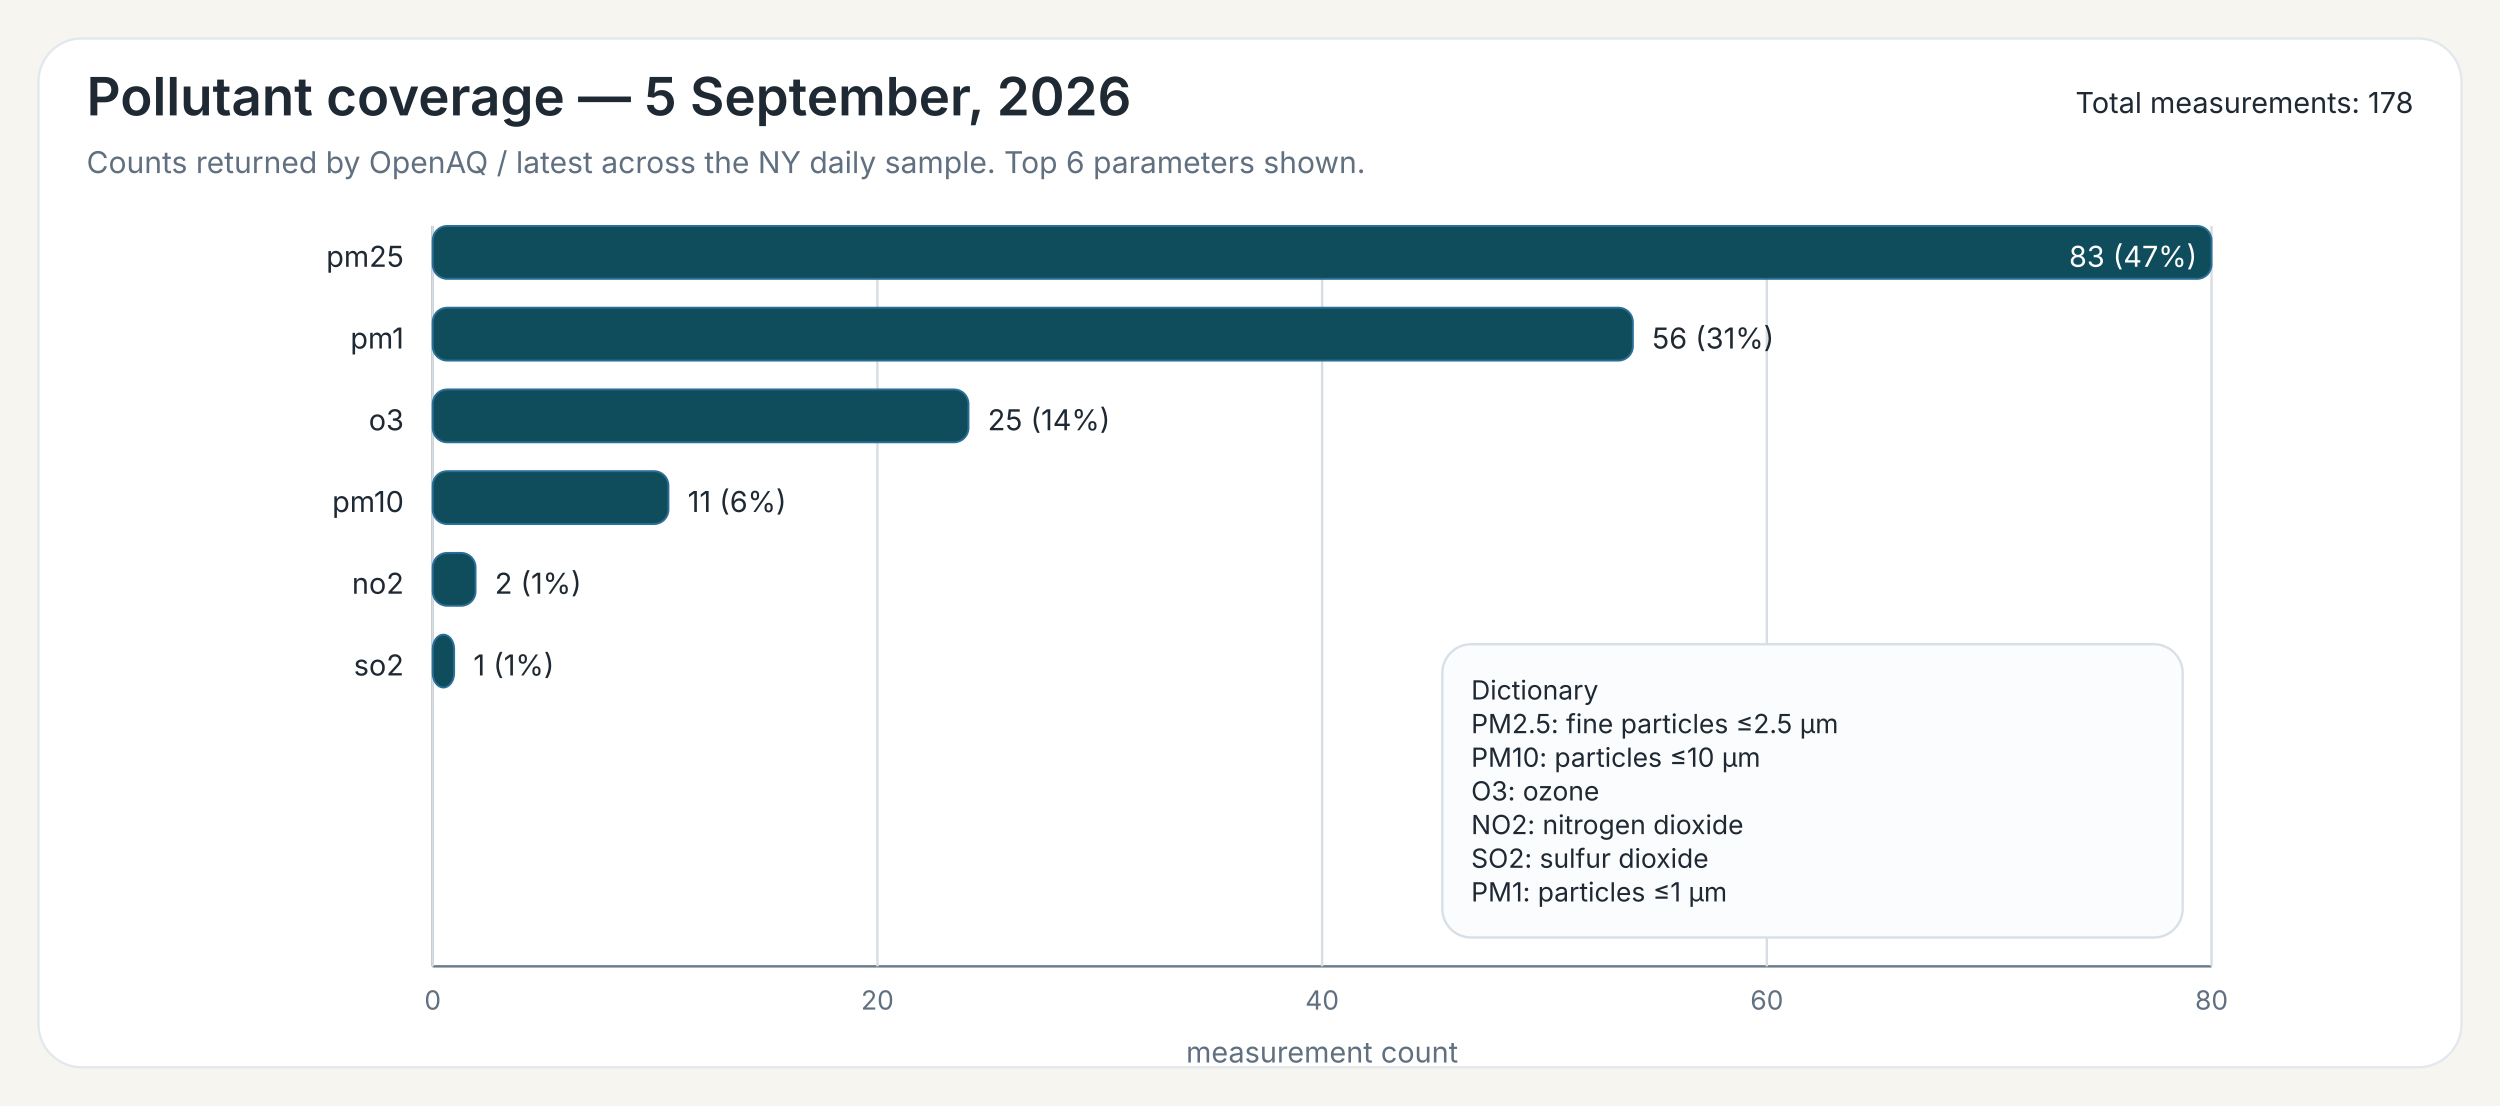
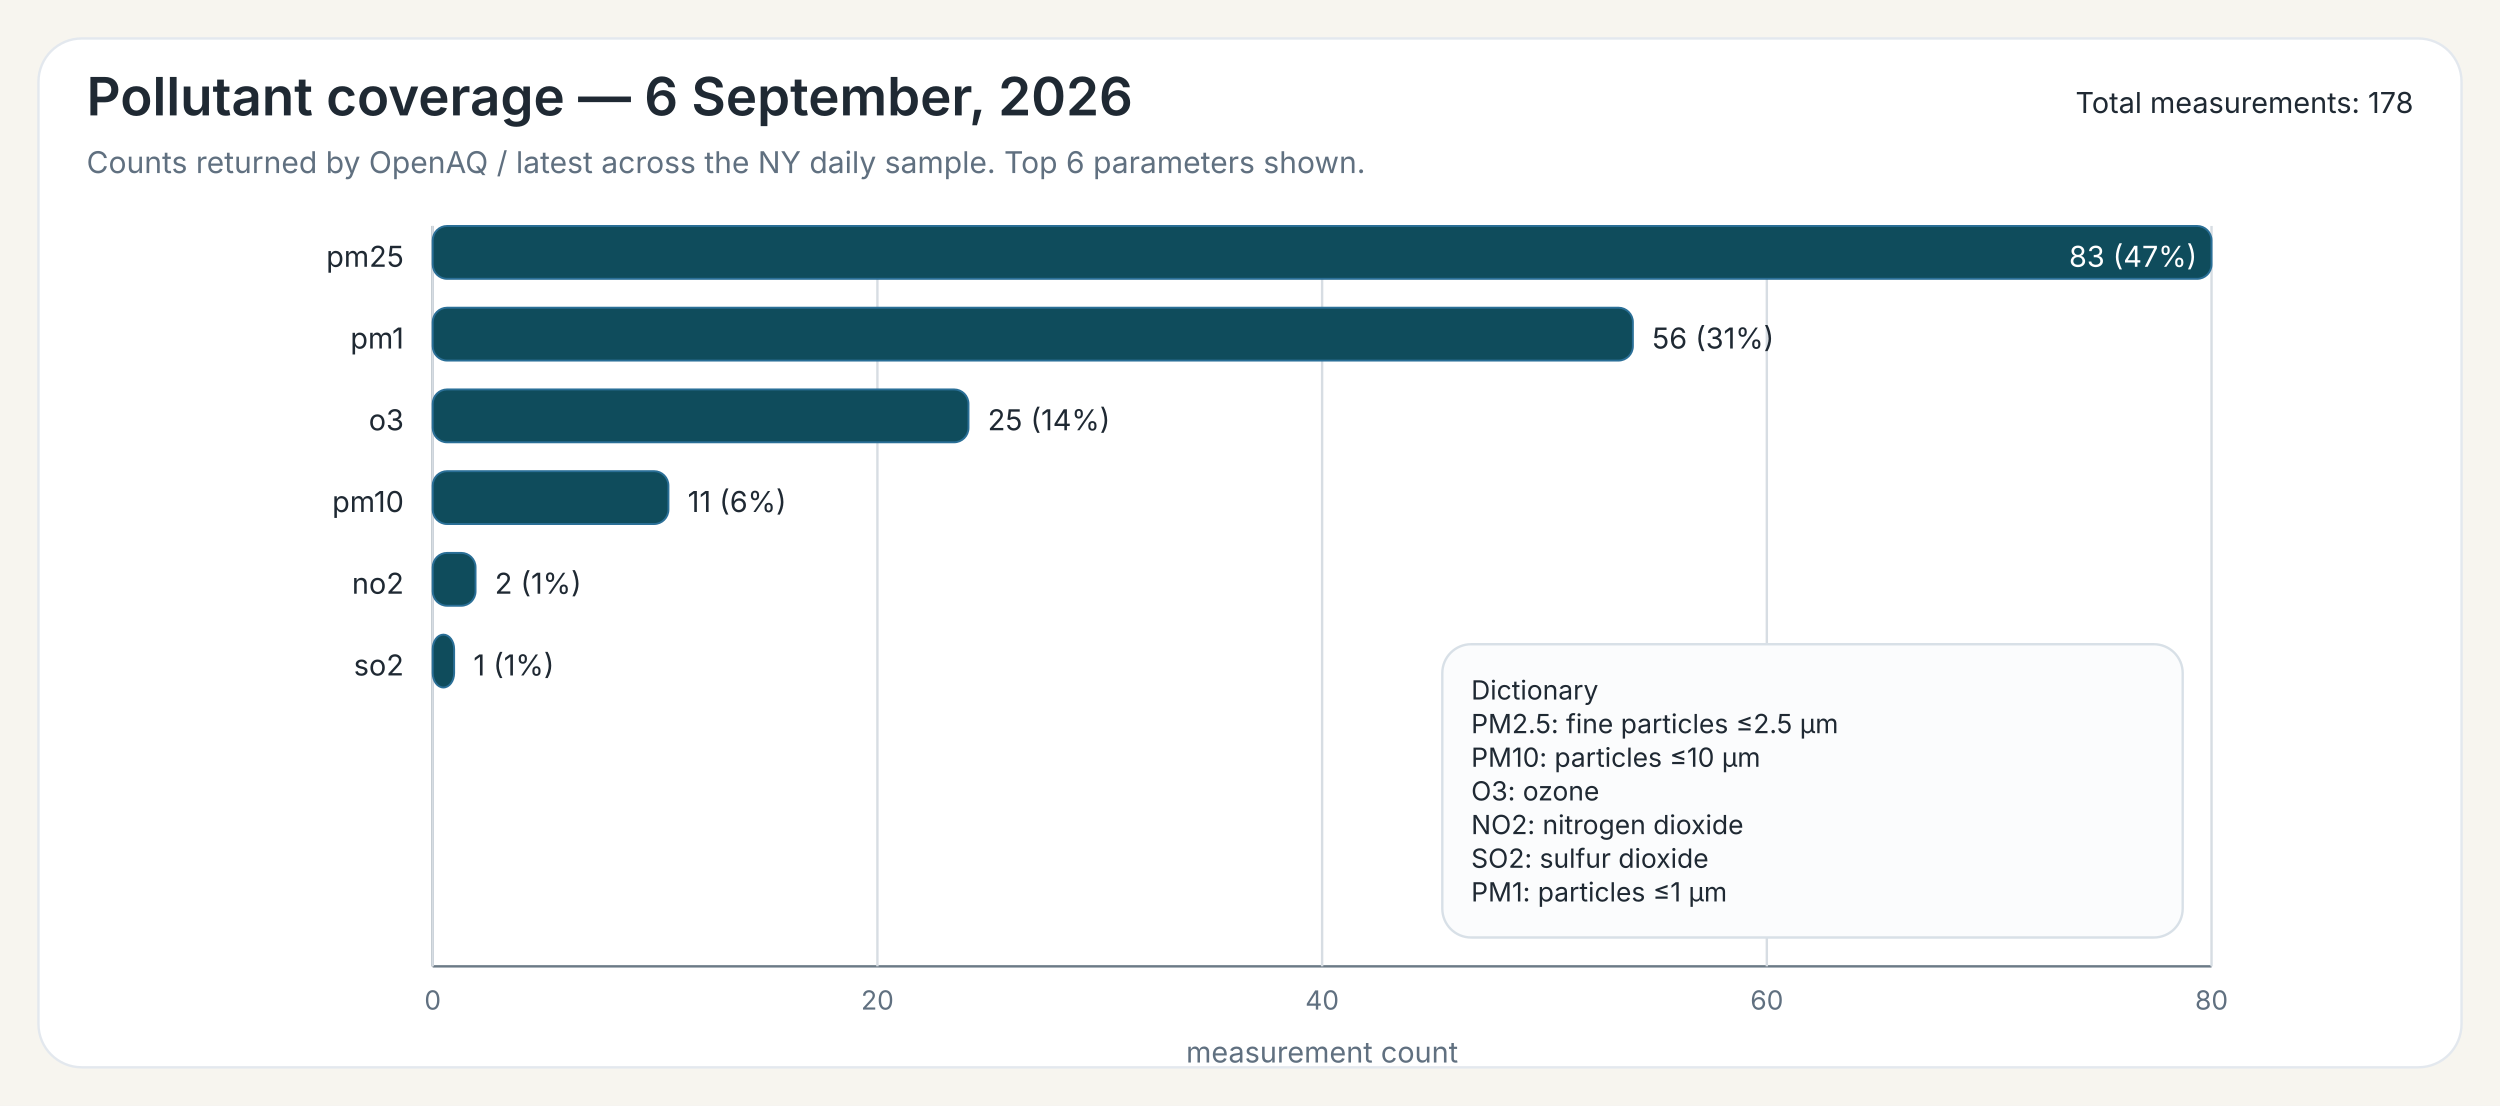
<svg xmlns="http://www.w3.org/2000/svg" width="1040" height="460">
  <rect x="0" y="0" width="1040" height="460" fill="#F7F5EF" />
  <rect x="16" y="16" width="1008" height="428" rx="18" ry="18" fill="#FFFFFF" stroke="#E3E8EE" stroke-width="1" />
-   <text x="36" y="48" font-family="Public Sans, Inter, Aptos, Segoe UI, Arial, sans-serif" font-size="22" font-weight="600" fill="#1F2933">Pollutant coverage — 5 September, 2026</text>
+   <text x="36" y="48" font-family="Public Sans, Inter, Aptos, Segoe UI, Arial, sans-serif" font-size="22" font-weight="600" fill="#1F2933">Pollutant coverage — 6 September, 2026</text>
  <text x="36" y="72" font-family="Public Sans, Inter, Aptos, Segoe UI, Arial, sans-serif" font-size="12.5" font-weight="400" fill="#607080">Counts returned by OpenAQ / latest across the NY daily sample. Top 6 parameters shown.</text>
  <text x="1004" y="47" font-family="Public Sans, Inter, Aptos, Segoe UI, Arial, sans-serif" font-size="12" text-anchor="end" fill="#1F2933">Total measurements: 178</text>
  <line x1="180" y1="94" x2="180" y2="402" stroke="#6B7A86" stroke-width="1" />
  <line x1="180" y1="402" x2="920" y2="402" stroke="#6B7A86" stroke-width="1" />
  <line x1="180.00" y1="94" x2="180.00" y2="402" stroke="#D7DDE3" stroke-width="1" />
  <text x="180.00" y="420" font-family="Inter, Aptos, Segoe UI, Arial, sans-serif" font-size="11" text-anchor="middle" fill="#607080">0</text>
  <line x1="365.00" y1="94" x2="365.00" y2="402" stroke="#D7DDE3" stroke-width="1" />
  <text x="365.00" y="420" font-family="Inter, Aptos, Segoe UI, Arial, sans-serif" font-size="11" text-anchor="middle" fill="#607080">20</text>
  <line x1="550.00" y1="94" x2="550.00" y2="402" stroke="#D7DDE3" stroke-width="1" />
  <text x="550.00" y="420" font-family="Inter, Aptos, Segoe UI, Arial, sans-serif" font-size="11" text-anchor="middle" fill="#607080">40</text>
  <line x1="735.00" y1="94" x2="735.00" y2="402" stroke="#D7DDE3" stroke-width="1" />
  <text x="735.00" y="420" font-family="Inter, Aptos, Segoe UI, Arial, sans-serif" font-size="11" text-anchor="middle" fill="#607080">60</text>
  <line x1="920.00" y1="94" x2="920.00" y2="402" stroke="#D7DDE3" stroke-width="1" />
  <text x="920.00" y="420" font-family="Inter, Aptos, Segoe UI, Arial, sans-serif" font-size="11" text-anchor="middle" fill="#607080">80</text>
  <text x="550.00" y="442" font-family="Inter, Aptos, Segoe UI, Arial, sans-serif" font-size="12" text-anchor="middle" fill="#607080">measurement count</text>
  <text x="168" y="111" font-family="Inter, Aptos, Segoe UI, Arial, sans-serif" font-size="12" text-anchor="end" fill="#1F2933">pm25</text>
  <rect x="180" y="94" width="740.00" height="22" rx="6" ry="6" fill="#0F4C5C" stroke="#2A6F97" stroke-width="0.8" />
  <text x="914.00" y="111" font-family="Inter, Aptos, Segoe UI, Arial, sans-serif" font-size="12" fill="white" text-anchor="end">83 (47%)</text>
  <text x="168" y="145" font-family="Inter, Aptos, Segoe UI, Arial, sans-serif" font-size="12" text-anchor="end" fill="#1F2933">pm1</text>
  <rect x="180" y="128" width="499.28" height="22" rx="6" ry="6" fill="#0F4C5C" stroke="#2A6F97" stroke-width="0.8" />
  <text x="687.28" y="145" font-family="Inter, Aptos, Segoe UI, Arial, sans-serif" font-size="12" fill="#1F2933">56 (31%)</text>
  <text x="168" y="179" font-family="Inter, Aptos, Segoe UI, Arial, sans-serif" font-size="12" text-anchor="end" fill="#1F2933">o3</text>
  <rect x="180" y="162" width="222.89" height="22" rx="6" ry="6" fill="#0F4C5C" stroke="#2A6F97" stroke-width="0.8" />
  <text x="410.89" y="179" font-family="Inter, Aptos, Segoe UI, Arial, sans-serif" font-size="12" fill="#1F2933">25 (14%)</text>
  <text x="168" y="213" font-family="Inter, Aptos, Segoe UI, Arial, sans-serif" font-size="12" text-anchor="end" fill="#1F2933">pm10</text>
  <rect x="180" y="196" width="98.07" height="22" rx="6" ry="6" fill="#0F4C5C" stroke="#2A6F97" stroke-width="0.8" />
  <text x="286.07" y="213" font-family="Inter, Aptos, Segoe UI, Arial, sans-serif" font-size="12" fill="#1F2933">11 (6%)</text>
  <text x="168" y="247" font-family="Inter, Aptos, Segoe UI, Arial, sans-serif" font-size="12" text-anchor="end" fill="#1F2933">no2</text>
  <rect x="180" y="230" width="17.83" height="22" rx="6" ry="6" fill="#0F4C5C" stroke="#2A6F97" stroke-width="0.8" />
  <text x="205.83" y="247" font-family="Inter, Aptos, Segoe UI, Arial, sans-serif" font-size="12" fill="#1F2933">2 (1%)</text>
  <text x="168" y="281" font-family="Inter, Aptos, Segoe UI, Arial, sans-serif" font-size="12" text-anchor="end" fill="#1F2933">so2</text>
  <rect x="180" y="264" width="8.92" height="22" rx="6" ry="6" fill="#0F4C5C" stroke="#2A6F97" stroke-width="0.8" />
  <text x="196.92" y="281" font-family="Inter, Aptos, Segoe UI, Arial, sans-serif" font-size="12" fill="#1F2933">1 (1%)</text>
  <rect x="600.00" y="268.00" width="308" height="122" rx="12" ry="12" fill="#FBFCFD" stroke="#D8E0E7" stroke-width="1" />
  <text x="612.00" y="291.00" font-family="Inter, Aptos, Segoe UI, Arial, sans-serif" font-size="11" fill="#1F2933">Dictionary</text>
  <text x="612.00" y="305.00" font-family="Inter, Aptos, Segoe UI, Arial, sans-serif" font-size="11" fill="#1F2933">PM2.5: fine particles ≤2.5 µm</text>
  <text x="612.00" y="319.00" font-family="Inter, Aptos, Segoe UI, Arial, sans-serif" font-size="11" fill="#1F2933">PM10: particles ≤10 µm</text>
  <text x="612.00" y="333.00" font-family="Inter, Aptos, Segoe UI, Arial, sans-serif" font-size="11" fill="#1F2933">O3: ozone</text>
  <text x="612.00" y="347.00" font-family="Inter, Aptos, Segoe UI, Arial, sans-serif" font-size="11" fill="#1F2933">NO2: nitrogen dioxide</text>
  <text x="612.00" y="361.00" font-family="Inter, Aptos, Segoe UI, Arial, sans-serif" font-size="11" fill="#1F2933">SO2: sulfur dioxide</text>
  <text x="612.00" y="375.00" font-family="Inter, Aptos, Segoe UI, Arial, sans-serif" font-size="11" fill="#1F2933">PM1: particles ≤1 µm</text>
</svg>
